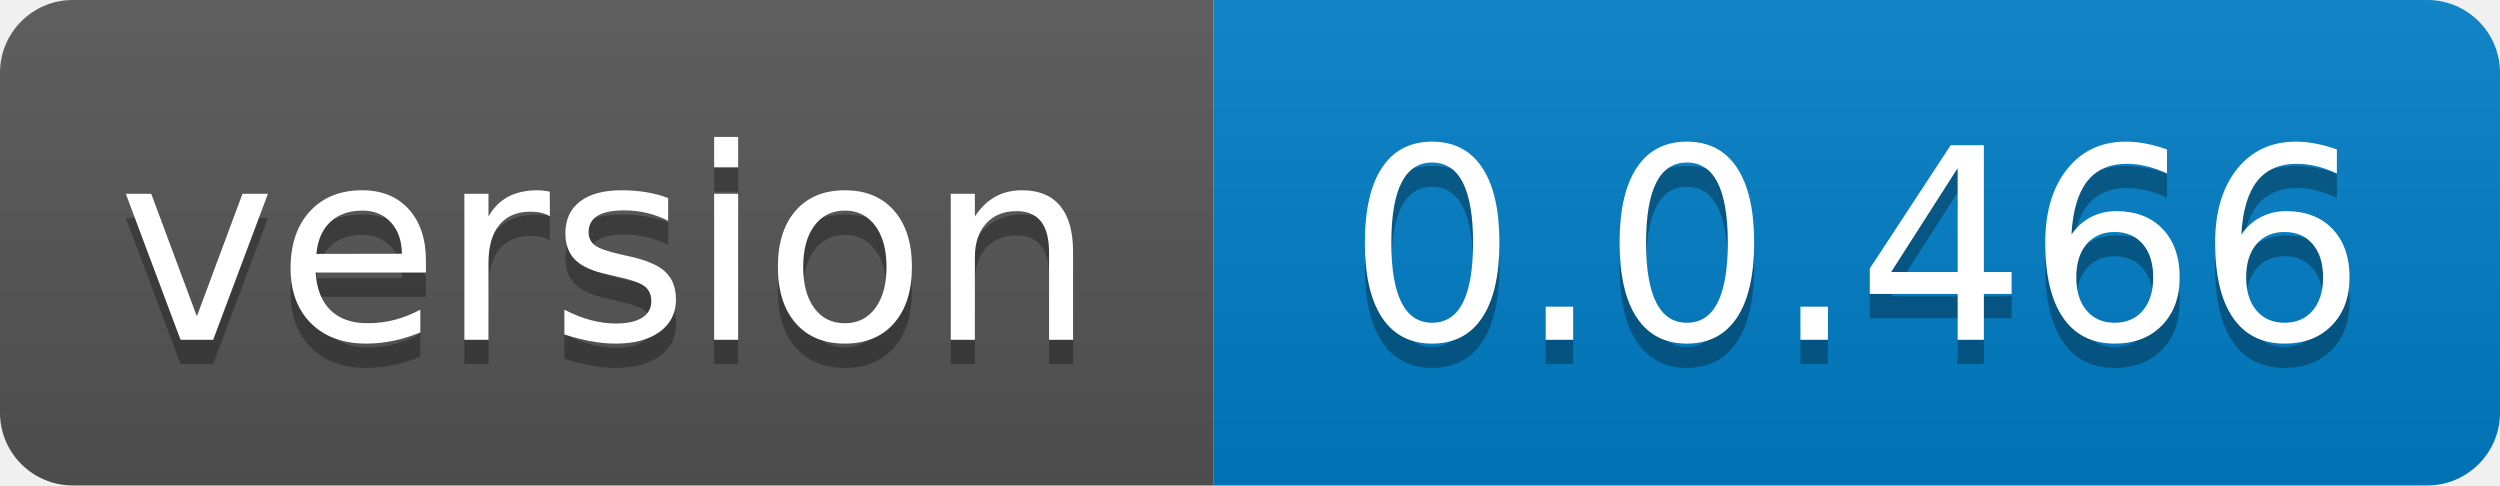
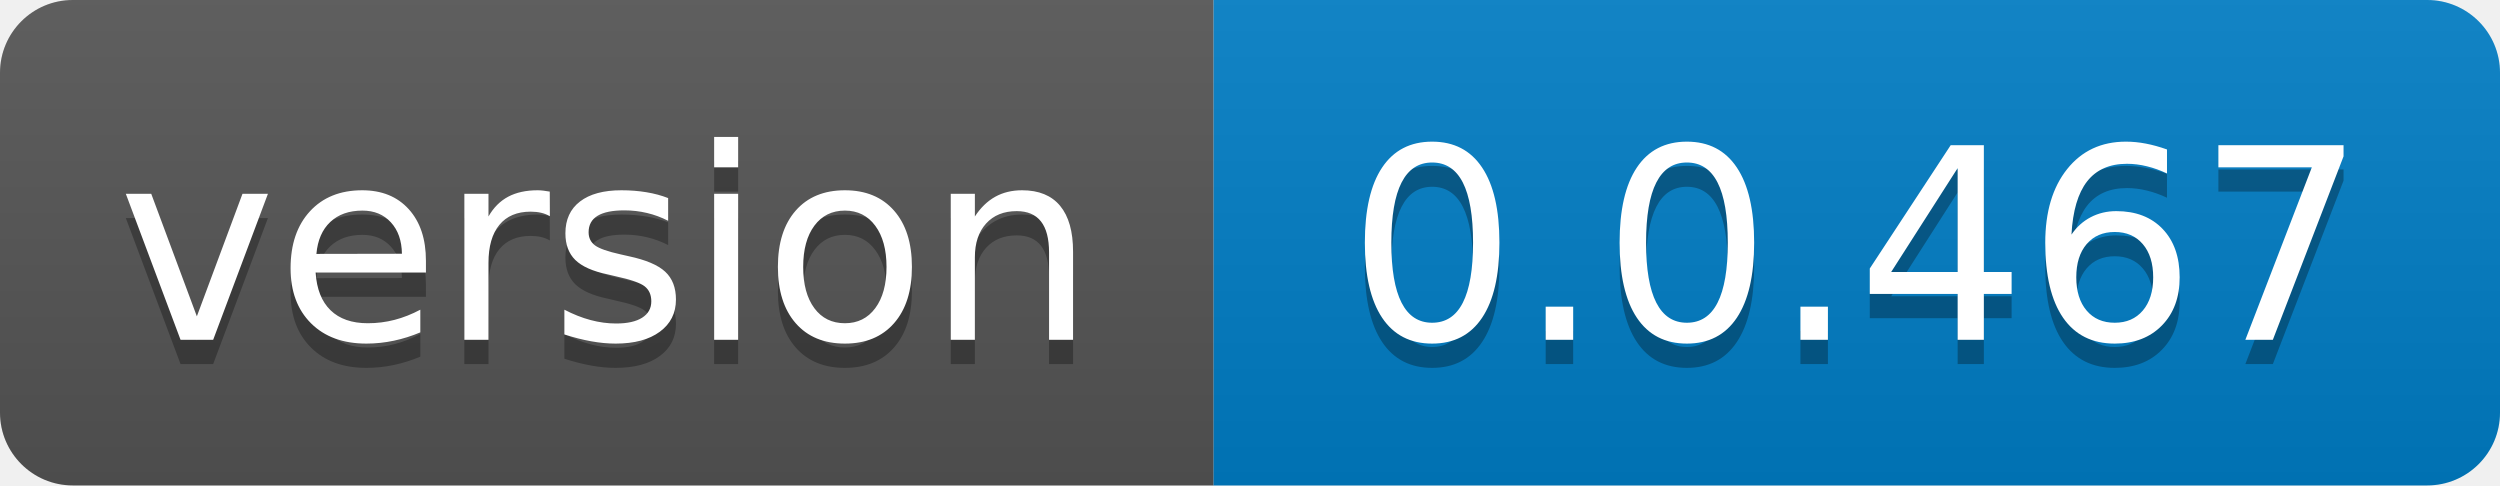
- <svg xmlns="http://www.w3.org/2000/svg" width="103" height="20" role="img" aria-label="version: 0.0.466">
+ <svg xmlns="http://www.w3.org/2000/svg" width="103" height="20" role="img" aria-label="version: 0.0.467">
  <linearGradient id="s" x2="0" y2="100%">
    <stop offset="0" stop-color="#bbb" stop-opacity=".1" />
    <stop offset="1" stop-opacity=".1" />
  </linearGradient>
  <clipPath id="r">
    <rect width="103" height="20" rx="3" fill="#fff" />
  </clipPath>
  <g clip-path="url(#r)">
    <rect width="50" height="20" fill="#555" />
    <rect x="50" width="53" height="20" fill="#007ec6" />
    <rect width="103" height="20" fill="url(#s)" />
  </g>
  <g fill="#fff" text-anchor="middle" font-family="Verdana,Geneva,DejaVu Sans,sans-serif" text-rendering="geometricPrecision" font-size="110">
    <text aria-hidden="true" x="250.0" transform="scale(.1)" textLength="400" y="150" fill="#010101" fill-opacity=".3">version</text>
    <text x="250.0" transform="scale(.1)" textLength="400" y="140" fill="#fff">version</text>
-     <text aria-hidden="true" x="765.0" transform="scale(.1)" textLength="430" y="150" fill="#010101" fill-opacity=".3">0.0.466</text>
-     <text x="765.0" transform="scale(.1)" textLength="430" y="140" fill="#fff">0.0.466</text>
+     <text aria-hidden="true" x="765.0" transform="scale(.1)" textLength="430" y="150" fill="#010101" fill-opacity=".3">0.0.467</text>
+     <text x="765.0" transform="scale(.1)" textLength="430" y="140" fill="#fff">0.0.467</text>
  </g>
</svg>
